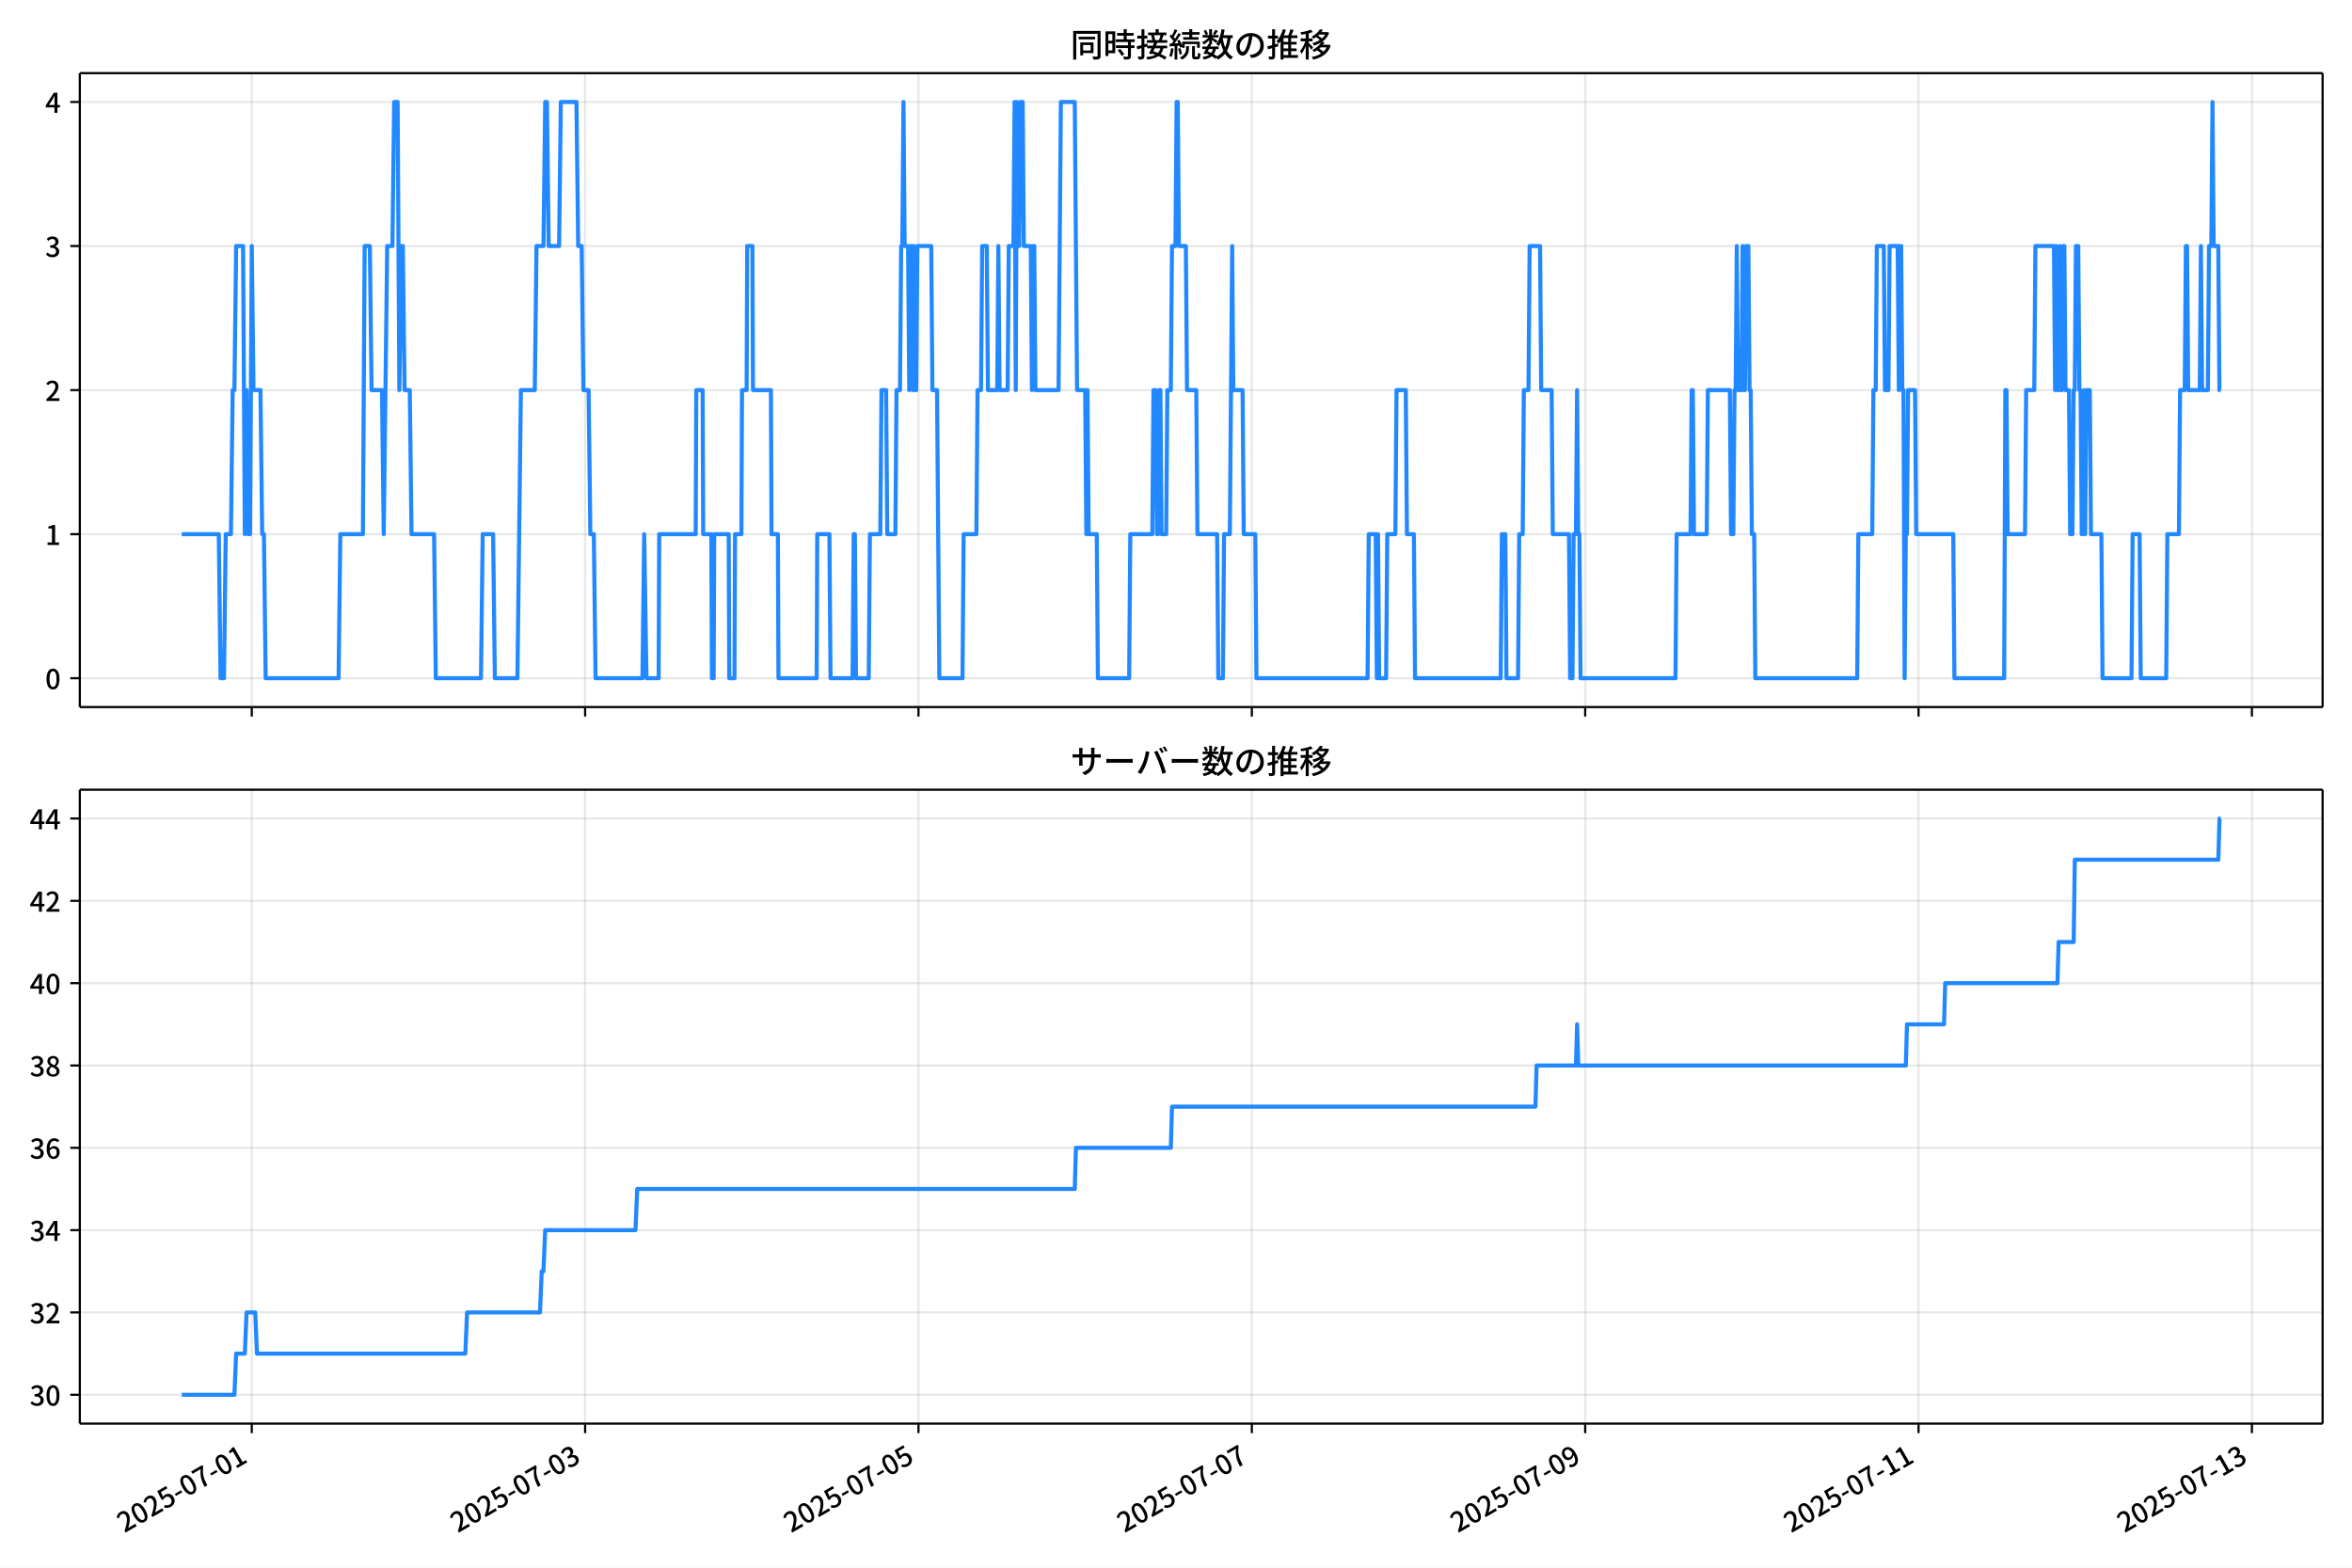
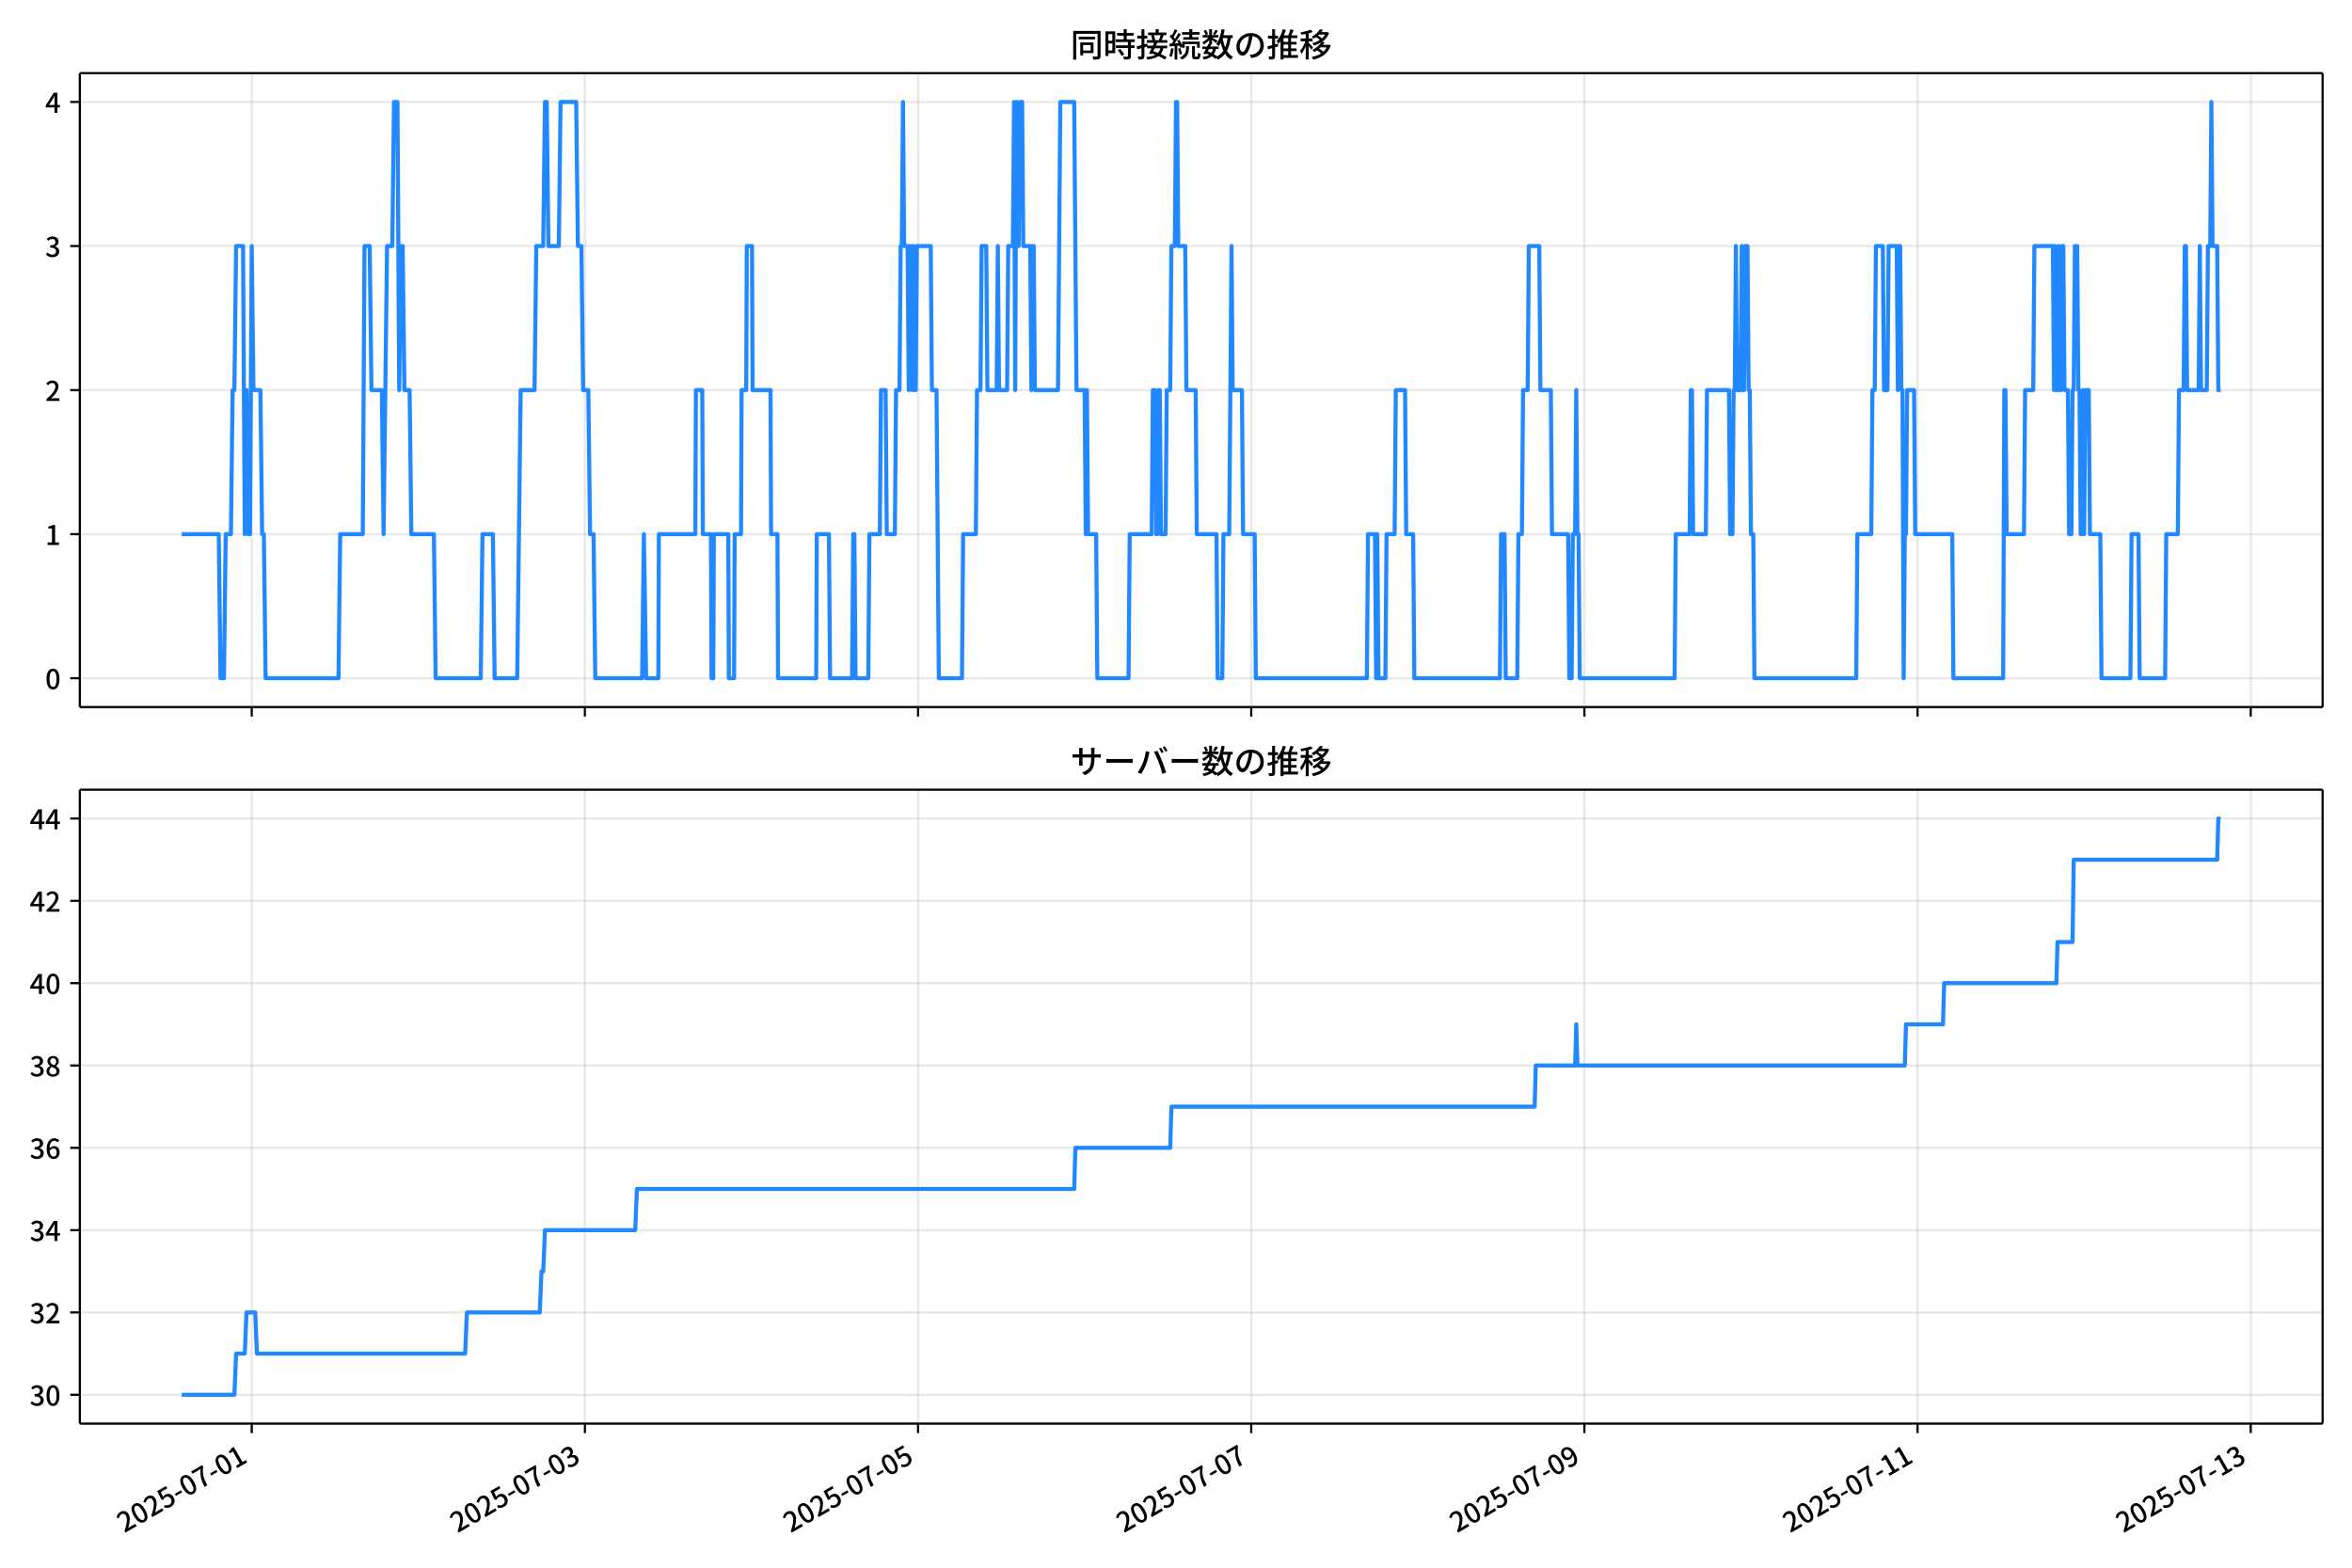
<svg xmlns="http://www.w3.org/2000/svg" xmlns:xlink="http://www.w3.org/1999/xlink" version="1.1" viewBox="0 0 864 576">
  <defs>
    <style type="text/css">*{stroke-linejoin: round; stroke-linecap: butt}</style>
  </defs>
  <g id="aa">
    <g id="ab">
      <path d="m0 576h864v-576h-864z" fill="#fff" />
    </g>
    <g id="ac">
      <g id="ad">
        <path d="m29.32 259.78h823.88v-232.9h-823.88z" fill="#fff" />
      </g>
      <g id="ae">
        <g id="af">
          <g id="ag">
-             <path d="m92.487 259.78v-232.9" clip-path="url(#f)" fill="none" stroke="#b0b0b0" stroke-linecap="square" stroke-opacity=".3" stroke-width=".8" />
+             <path d="m92.473 259.78v-232.9" clip-path="url(#f)" fill="none" stroke="#b0b0b0" stroke-linecap="square" stroke-opacity=".3" stroke-width=".8" />
          </g>
          <g id="ah">
            <defs>
              <path id="d" d="m0 0v3.5" stroke="#000" stroke-width=".8" />
            </defs>
-             <use x="92.487" y="259.778" stroke="#000000" stroke-width=".8" xlink:href="#d" />
+             <use x="92.473" y="259.778" stroke="#000000" stroke-width=".8" xlink:href="#d" />
          </g>
        </g>
        <g id="ai">
          <g id="aj">
-             <path d="m214.94 259.78v-232.9" clip-path="url(#f)" fill="none" stroke="#b0b0b0" stroke-linecap="square" stroke-opacity=".3" stroke-width=".8" />
+             <path d="m214.86 259.78v-232.9" clip-path="url(#f)" fill="none" stroke="#b0b0b0" stroke-linecap="square" stroke-opacity=".3" stroke-width=".8" />
          </g>
          <g id="ak">
-             <use x="214.945" y="259.778" stroke="#000000" stroke-width=".8" xlink:href="#d" />
+             <use x="214.861" y="259.778" stroke="#000000" stroke-width=".8" xlink:href="#d" />
          </g>
        </g>
        <g id="al">
          <g id="am">
-             <path d="m337.4 259.78v-232.9" clip-path="url(#f)" fill="none" stroke="#b0b0b0" stroke-linecap="square" stroke-opacity=".3" stroke-width=".8" />
+             <path d="m337.25 259.78v-232.9" clip-path="url(#f)" fill="none" stroke="#b0b0b0" stroke-linecap="square" stroke-opacity=".3" stroke-width=".8" />
          </g>
          <g id="an">
-             <use x="337.402" y="259.778" stroke="#000000" stroke-width=".8" xlink:href="#d" />
+             <use x="337.248" y="259.778" stroke="#000000" stroke-width=".8" xlink:href="#d" />
          </g>
        </g>
        <g id="ao">
          <g id="ap">
-             <path d="m459.86 259.78v-232.9" clip-path="url(#f)" fill="none" stroke="#b0b0b0" stroke-linecap="square" stroke-opacity=".3" stroke-width=".8" />
+             <path d="m459.64 259.78v-232.9" clip-path="url(#f)" fill="none" stroke="#b0b0b0" stroke-linecap="square" stroke-opacity=".3" stroke-width=".8" />
          </g>
          <g id="aq">
-             <use x="459.859" y="259.778" stroke="#000000" stroke-width=".8" xlink:href="#d" />
+             <use x="459.636" y="259.778" stroke="#000000" stroke-width=".8" xlink:href="#d" />
          </g>
        </g>
        <g id="ar">
          <g id="as">
-             <path d="m582.32 259.78v-232.9" clip-path="url(#f)" fill="none" stroke="#b0b0b0" stroke-linecap="square" stroke-opacity=".3" stroke-width=".8" />
+             <path d="m582.02 259.78v-232.9" clip-path="url(#f)" fill="none" stroke="#b0b0b0" stroke-linecap="square" stroke-opacity=".3" stroke-width=".8" />
          </g>
          <g id="at">
-             <use x="582.317" y="259.778" stroke="#000000" stroke-width=".8" xlink:href="#d" />
+             <use x="582.024" y="259.778" stroke="#000000" stroke-width=".8" xlink:href="#d" />
          </g>
        </g>
        <g id="au">
          <g id="av">
-             <path d="m704.77 259.78v-232.9" clip-path="url(#f)" fill="none" stroke="#b0b0b0" stroke-linecap="square" stroke-opacity=".3" stroke-width=".8" />
+             <path d="m704.41 259.78v-232.9" clip-path="url(#f)" fill="none" stroke="#b0b0b0" stroke-linecap="square" stroke-opacity=".3" stroke-width=".8" />
          </g>
          <g id="aw">
-             <use x="704.774" y="259.778" stroke="#000000" stroke-width=".8" xlink:href="#d" />
+             <use x="704.412" y="259.778" stroke="#000000" stroke-width=".8" xlink:href="#d" />
          </g>
        </g>
        <g id="ax">
          <g id="ay">
-             <path d="m827.23 259.78v-232.9" clip-path="url(#f)" fill="none" stroke="#b0b0b0" stroke-linecap="square" stroke-opacity=".3" stroke-width=".8" />
+             <path d="m826.8 259.78v-232.9" clip-path="url(#f)" fill="none" stroke="#b0b0b0" stroke-linecap="square" stroke-opacity=".3" stroke-width=".8" />
          </g>
          <g id="az">
-             <use x="827.231" y="259.778" stroke="#000000" stroke-width=".8" xlink:href="#d" />
+             <use x="826.8" y="259.778" stroke="#000000" stroke-width=".8" xlink:href="#d" />
          </g>
        </g>
      </g>
      <g id="ba">
        <g id="bb">
          <g id="bc">
            <path d="m29.32 249.19h823.88" clip-path="url(#f)" fill="none" stroke="#b0b0b0" stroke-linecap="square" stroke-opacity=".3" stroke-width=".8" />
          </g>
          <g id="bd">
            <defs>
              <path id="g" d="m0 0h-3.5" stroke="#000" stroke-width=".8" />
            </defs>
            <use x="29.32" y="249.191" stroke="#000000" stroke-width=".8" xlink:href="#g" />
          </g>
          <g id="be">
            <g transform="translate(16.62 253.18) scale(.1 -.1)">
              <defs>
                <path id="a" transform="scale(.015625)" d="m1830-90q-460 0-806 275-346 276-535 823-188 547-188 1366 0 820 188 1357 189 538 535 803 346 266 806 266 461 0 800-269 340-269 528-803 189-534 189-1354 0-819-189-1366-188-547-528-823-339-275-800-275zm0 589q237 0 422 185 186 186 288 599 103 413 103 1091 0 679-103 1082-102 403-288 582-185 180-422 180-236 0-422-180-186-179-292-582-105-403-105-1082 0-678 105-1091 106-413 292-599 186-185 422-185z" />
              </defs>
              <use xlink:href="#a" />
            </g>
          </g>
        </g>
        <g id="bf">
          <g id="bg">
            <path d="m29.32 196.26h823.88" clip-path="url(#f)" fill="none" stroke="#b0b0b0" stroke-linecap="square" stroke-opacity=".3" stroke-width=".8" />
          </g>
          <g id="bh">
            <use x="29.32" y="196.26" stroke="#000000" stroke-width=".8" xlink:href="#g" />
          </g>
          <g id="bi">
            <g transform="translate(16.62 200.25) scale(.1 -.1)">
              <defs>
                <path id="l" transform="scale(.015625)" d="m544 0v608h1037v3277h-845v467q333 58 579 147 247 90 451 218h557v-4109h915v-608h-2694z" />
              </defs>
              <use xlink:href="#l" />
            </g>
          </g>
        </g>
        <g id="bj">
          <g id="bk">
            <path d="m29.32 143.33h823.88" clip-path="url(#f)" fill="none" stroke="#b0b0b0" stroke-linecap="square" stroke-opacity=".3" stroke-width=".8" />
          </g>
          <g id="bl">
            <use x="29.32" y="143.329" stroke="#000000" stroke-width=".8" xlink:href="#g" />
          </g>
          <g id="bm">
            <g transform="translate(16.62 147.31) scale(.1 -.1)">
              <defs>
                <path id="b" transform="scale(.015625)" d="m282 0v429q697 621 1164 1136 468 515 701 956 234 442 234 826 0 256-87 451-86 196-262 301-176 106-445 106-275 0-506-151-230-150-422-368l-416 410q301 333 637 518 336 186 803 186 429 0 749-176t496-493 176-745q0-455-224-919t-615-935q-390-470-889-950 186 20 394 36t374 16h1184v-634h-3046z" />
              </defs>
              <use xlink:href="#b" />
            </g>
          </g>
        </g>
        <g id="bn">
          <g id="bo">
            <path d="m29.32 90.398h823.88" clip-path="url(#f)" fill="none" stroke="#b0b0b0" stroke-linecap="square" stroke-opacity=".3" stroke-width=".8" />
          </g>
          <g id="bp">
            <use x="29.32" y="90.398" stroke="#000000" stroke-width=".8" xlink:href="#g" />
          </g>
          <g id="bq">
            <g transform="translate(16.62 94.383) scale(.1 -.1)">
              <defs>
                <path id="j" transform="scale(.015625)" d="m1715-90q-371 0-656 90t-503 240q-217 150-377 323l359 474q211-205 479-359 269-153 634-153 269 0 467 92 199 93 311 266t112 423q0 256-125 451t-429 300q-304 106-835 106v551q467 0 732 105 266 106 384 291 119 186 119 423 0 307-192 489-192 183-531 183-269 0-503-119-233-118-438-316l-384 460q282 256 614 413 333 157 737 157 422 0 748-144 327-144 512-413 186-269 186-659 0-403-221-685-221-281-592-422v-26q269-70 490-227t349-400 128-557q0-422-215-726-214-304-573-468-358-163-787-163z" />
              </defs>
              <use xlink:href="#j" />
            </g>
          </g>
        </g>
        <g id="br">
          <g id="bs">
            <path d="m29.32 37.466h823.88" clip-path="url(#f)" fill="none" stroke="#b0b0b0" stroke-linecap="square" stroke-opacity=".3" stroke-width=".8" />
          </g>
          <g id="bt">
            <use x="29.32" y="37.466" stroke="#000000" stroke-width=".8" xlink:href="#g" />
          </g>
          <g id="bu">
            <g transform="translate(16.62 41.451) scale(.1 -.1)">
              <defs>
                <path id="k" transform="scale(.015625)" d="m2170 0v3072q0 192 12 457 13 266 20 458h-26q-90-179-183-365-92-185-195-364l-921-1415h2579v-576h-3328v493l1875 2957h858v-4717h-691z" />
              </defs>
              <use xlink:href="#k" />
            </g>
          </g>
        </g>
      </g>
      <g id="bv">
-         <path d="m66.769 196.26h13.6l.638 52.931h1.276l.638-52.931h1.913l.638-52.931h.638l.638-52.931h2.551l.638 105.86.638-52.931.638 52.931h.638l.638-105.86.638 52.931h2.551l.638 52.931h.638l.638 52.931h26.788l.638-52.931h8.291l.638-105.86h1.913l.638 52.931h3.827l.638 52.931 1.276-105.86h1.913l.638-52.931h1.276l.638 105.86.638-52.931h.638l.638 52.931h1.913l.638 52.931h8.291l.638 52.931h16.583l.638-52.931h3.827l.638 52.931h8.291l1.276-105.86h5.102l.638-52.931h2.551l.638-52.931h.638l.638 52.931h3.827l.638-52.931h5.74l.638 52.931h1.276l.638 52.931h1.913l.638 52.931h1.276l.638 52.931h17.221l.638-52.931.85 52.931h4.465l.213-52.931h13.394l.213-52.931h2.339l.213 52.931h2.976l.213 52.931h.638l.213-52.931h5.315l.213 52.931h1.913l.213-52.931h2.339l.213-52.931h1.701l.213-52.931h1.913l.213 52.931h6.591l.213 52.931h2.339l.213 52.931h14.032l.213-52.931h4.465l.425 52.931h8.079l.425-52.931h.425l.425 52.931h4.677l.425-52.931h3.827l.425-52.931h1.701l.425 52.931h2.976l.425-52.931h1.276l.425-52.931h.425l.425-52.931.425 52.931h1.276l.425 52.931.425-52.931h.425l.425 52.931.425-52.931.425 52.931h.425l.425-52.931h5.102l.425 52.931h1.701l.85 105.86h8.504l.425-52.931h4.677l.425-52.931h1.276l.425-52.931h1.701l.425 52.931h3.402l.425-52.931.425 52.931h2.976l.425-52.931h1.701l.425-52.931.425 105.86.425-105.86.425 52.931h.425l.425-52.931h.85l.425 52.931h2.551l.425 52.931.425-52.931h.425l.425 52.931h8.504l.85-105.86h5.102l.85 105.86h2.976l.425 52.931.425-52.931.425 52.931h2.976l.425 52.931h11.48l.425-52.931h8.079l.425-52.931h.85l.425 52.931h.425l.425-52.931h.425l.425 52.931h1.701l.425-52.931h1.276l.425-52.931h1.276l.425-52.931h.425l.425 52.931h2.551l.425 52.931h3.402l.425 52.931h7.228l.425 52.931h1.701l.425-52.931h2.126l.85-105.86.425 52.931h3.402l.425 52.931h4.252l.425 52.931h40.819l.425-52.931h2.551l.425 52.931.425-52.931.425 52.931h2.551l.425-52.931h2.976l.425-52.931h3.402l.425 52.931h2.551l.425 52.931h31.465l.425-52.931h1.276l.425 52.931h4.252l.425-52.931h1.276l.425-52.931h1.701l.425-52.931h3.827l.425 52.931h3.827l.425 52.931h5.953l.425 52.931h.85l.425-52.931h.85l.425-52.931.425 52.931h.425l.425 52.931h34.866l.425-52.931h5.102l.425-52.931h.425l.425 52.931h4.677l.425-52.931h8.079l.425 52.931h.85l.425-52.931h.425l.425-52.931.425 52.931h1.276l.425-52.931.425 52.931h.425l.425-52.931h.85l.425 52.931h.425l.425 52.931h.85l.425 52.931h37.418l.425-52.931h5.102l.425-52.931h.85l.425-52.931h2.551l.425 52.931h1.276l.425-52.931h2.976l.425 52.931.425-52.931h.425l.425 52.931h.425l.425 105.86.425-52.931h.425l.425-52.931h2.551l.425 52.931h13.606l.425 52.931h18.284l.425-105.86h.425l.425 52.931h6.378l.425-52.931h2.976l.425-52.931h6.803l.425 52.931.425-52.931.425 52.931h.425l.425-52.931.425 52.931h.425l.425-52.931h.425l.425 52.931h1.276l.425 52.931h.85l.425-52.931h.425l.425-52.931h.85l.425 52.931h.425l.425 52.931h.425l.425-52.931.425 52.931.425-52.931h1.276l.425 52.931h3.827l.425 52.931h10.63l.425-52.931h2.551l.425 52.931h9.354l.425-52.931h4.252l.425-52.931h1.701l.425-52.931h.425l.425 52.931h4.252l.425-52.931.425 52.931h2.126l.425-52.931h.85l.425-52.931.425 52.931h1.701l.425 52.931h.425v0" clip-path="url(#f)" fill="none" stroke="#28f" stroke-linecap="square" stroke-width="1.5" />
+         <path d="m66.769 196.26h13.592l.637 52.931h1.275l.637-52.931h1.912l.637-52.931h.637l.637-52.931h2.55l.637 105.86.637-52.931.637 52.931h.637l.637-105.86.637 52.931h2.55l.637 52.931h.637l.637 52.931h26.772l.637-52.931h8.287l.637-105.86h1.912l.637 52.931h3.825l.637 52.931 1.275-105.86h1.912l.637-52.931h1.275l.637 105.86.637-52.931h.637l.637 52.931h1.912l.637 52.931h8.287l.637 52.931h16.573l.637-52.931h3.825l.637 52.931h8.287l1.275-105.86h5.099l.637-52.931h2.55l.637-52.931h.637l.637 52.931h3.825l.637-52.931h5.737l.637 52.931h1.275l.637 52.931h1.912l.637 52.931h1.275l.637 52.931h17.211l.637-52.931.85 52.931h4.462l.212-52.931h13.386l.212-52.931h2.337l.212 52.931h2.975l.212 52.931h.637l.212-52.931h5.312l.212 52.931h1.912l.212-52.931h2.337l.212-52.931h1.7l.212-52.931h1.912l.212 52.931h6.587l.212 52.931h2.337l.212 52.931h14.024l.212-52.931h4.462l.425 52.931h8.074l.425-52.931h.425l.425 52.931h4.675l.425-52.931h3.825l.425-52.931h1.7l.425 52.931h2.975l.425-52.931h1.275l.425-52.931h.425l.425-52.931.425 52.931h1.275l.425 52.931.425-52.931h.425l.425 52.931.425-52.931.425 52.931h.425l.425-52.931h5.099l.425 52.931h1.7l.85 105.86h8.499l.425-52.931h4.675l.425-52.931h1.275l.425-52.931h1.7l.425 52.931h3.4l.425-52.931.425 52.931h2.975l.425-52.931h1.7l.425-52.931.425 105.86.425-105.86.425 52.931h.425l.425-52.931h.85l.425 52.931h2.55l.425 52.931.425-52.931h.425l.425 52.931h8.499l.85-105.86h5.099l.85 105.86h2.975l.425 52.931.425-52.931.425 52.931h2.975l.425 52.931h11.474l.425-52.931h8.074l.425-52.931h.85l.425 52.931h.425l.425-52.931h.425l.425 52.931h1.7l.425-52.931h1.275l.425-52.931h1.275l.425-52.931h.425l.425 52.931h2.55l.425 52.931h3.4l.425 52.931h7.224l.425 52.931h1.7l.425-52.931h2.125l.85-105.86.425 52.931h3.4l.425 52.931h4.25l.425 52.931h40.796l.425-52.931h2.55l.425 52.931.425-52.931.425 52.931h2.55l.425-52.931h2.975l.425-52.931h3.4l.425 52.931h2.55l.425 52.931h31.447l.425-52.931h1.275l.425 52.931h4.25l.425-52.931h1.275l.425-52.931h1.7l.425-52.931h3.825l.425 52.931h3.825l.425 52.931h5.949l.425 52.931h.85l.425-52.931h.85l.425-52.931.425 52.931h.425l.425 52.931h34.847l.425-52.931h5.099l.425-52.931h.425l.425 52.931h4.675l.425-52.931h8.074l.425 52.931h.85l.425-52.931h.425l.425-52.931.425 52.931h1.275l.425-52.931.425 52.931h.425l.425-52.931h.85l.425 52.931h.425l.425 52.931h.85l.425 52.931h37.396l.425-52.931h5.099l.425-52.931h.85l.425-52.931h2.55l.425 52.931h1.275l.425-52.931h2.975l.425 52.931.425-52.931h.425l.425 52.931h.425l.425 105.86.425-52.931h.425l.425-52.931h2.55l.425 52.931h13.599l.425 52.931h18.273l.425-105.86h.425l.425 52.931h6.374l.425-52.931h2.975l.425-52.931h6.799l.425 52.931.425-52.931.425 52.931h.425l.425-52.931.425 52.931h.425l.425-52.931h.425l.425 52.931h1.275l.425 52.931h.85l.425-52.931h.425l.425-52.931h.85l.425 52.931h.425l.425 52.931h.425l.425-52.931.425 52.931.425-52.931h1.275l.425 52.931h3.825l.425 52.931h10.624l.425-52.931h2.55l.425 52.931h9.349l.425-52.931h4.25l.425-52.931h1.7l.425-52.931h.425l.425 52.931h4.25l.425-52.931.425 52.931h2.125l.425-52.931h.85l.425-52.931.425 52.931h1.7l.425 52.931h.85v0" clip-path="url(#f)" fill="none" stroke="#28f" stroke-linecap="square" stroke-width="1.5" />
      </g>
      <g id="bw">
        <path d="m29.32 259.78v-232.9" fill="none" stroke="#000" stroke-linecap="square" stroke-width=".8" />
      </g>
      <g id="bx">
        <path d="m853.2 259.78v-232.9" fill="none" stroke="#000" stroke-linecap="square" stroke-width=".8" />
      </g>
      <g id="by">
        <path d="m29.32 259.78h823.88" fill="none" stroke="#000" stroke-linecap="square" stroke-width=".8" />
      </g>
      <g id="bz">
        <path d="m29.32 26.88h823.88" fill="none" stroke="#000" stroke-linecap="square" stroke-width=".8" />
      </g>
      <g id="ca">
        <g transform="translate(393.26 20.88) scale(.12 -.12)">
          <defs>
            <path id="u" transform="scale(.015625)" d="m1587 3936h3232v-518h-3232v518zm320-1114h557v-2534h-557v2534zm301 0h2291v-2086h-2291v512h1734v1069h-1734v505zm-1683 2260h5113v-570h-4524v-5056h-589v5626zm4768 0h595v-4896q0-250-67-397t-227-218q-160-77-426-96t-675-19q-13 83-45 192t-77 218q-45 108-89 185 281-13 527-13 247 0 330 0 83 7 118 42 36 35 36 112v4890z" />
            <path id="s" transform="scale(.015625)" d="m2714 4672h3238v-525h-3238v525zm-244-1235h3712v-538h-3712v538zm20-1184h3635v-531h-3635v531zm1523 3155h595v-2310h-595v2310zm832-2451h589v-2823q0-230-61-364-61-135-227-199-167-70-423-86t-633-16q-20 121-78 285-57 163-121 284 275-6 509-9t310-3q77 6 106 28 29 23 29 93v2810zm-2023-1677 487 282q153-160 313-352t294-381q135-189 206-343l-519-313q-64 153-189 348-124 196-278 394-154 199-314 365zm-2086 3718h1619v-4281h-1619v544h1056v3187h-1056v550zm32-1843h1293v-537h-1293v537zm-320 1843h563v-4832h-563v4832z" />
            <path id="t" transform="scale(.015625)" d="m3866 5408h614v-870h-614v870zm-1479-653h3597v-518h-3597v518zm-230-1485h4e3v-518h-4e3v518zm825 922 519 102q64-160 121-342 58-182 96-352 39-170 45-304l-544-128q-6 134-42 313-35 180-83 365-48 186-112 346zm1856 109 589-71q-96-275-202-557-105-281-195-486l-518 77q58 147 122 329 64 183 118 372t86 336zm-2643-2106h3943v-518h-3943v518zm1408 685 602-115q-167-371-362-784t-390-797-362-685l-525 179q160 288 346 666t368 784 323 752zm-659-2157 358 403q352-102 733-240 381-137 752-304 371-166 697-336 327-169 558-329l-384-461q-218 160-532 336-313 176-685 345-371 170-755 323-384 154-742 263zm1894 1114 583-71q-122-550-353-944-230-393-604-662t-922-435q-547-167-1296-269-25 128-93 269-67 141-137 230 678 64 1168 192t819 349q330 221 531 550 202 330 304 791zm-4684 217q396 90 953 240 557 151 1120 311l77-544q-525-154-1053-311-528-156-963-284l-134 588zm121 2093h1965v-563h-1965v563zm819 1248h576v-5229q0-236-51-374t-192-208q-141-77-355-99-214-23-541-16-13 115-64 288t-109 294q205-6 381-6t234 0q64 0 92 28 29 29 29 93v5229z" />
            <path id="r" transform="scale(.015625)" d="m4058 5408h595v-1798h-595v1798zm-1415-563h3443v-499h-3443v499zm231-992h3008v-499h-3008v499zm-224-877h3475v-1203h-531v729h-2432v-729h-512v1203zm1964-877h551v-1881q0-122 22-157 23-35 106-35 25 0 92 0 68 0 135 0t99 0q51 0 83 54t45 224 19 515q90-70 234-131t259-93q-19-429-83-662-64-234-183-326-118-93-316-93-39 0-103 0t-134 0-138 0q-67 0-99 0-237 0-365 64t-176 218q-48 153-48 422v1881zm-1164-6h550v-455q0-243-48-528-48-284-186-579-137-294-409-572-272-279-727-503-70 90-192 208-121 118-230 195 416 205 665 438 250 234 371 474 122 240 164 467 42 228 42 413v442zm-2240 3309 524-192q-121-244-259-503-137-259-275-496t-259-416l-410 173q122 186 246 438 125 253 240 515 116 263 193 481zm716-743 500-230q-224-359-496-756-272-396-548-764-275-368-518-650l-358 205q179 211 377 483 199 272 387 569 189 298 358 592 170 295 298 551zm-1721-665 307 403q166-154 339-340 173-185 320-364t224-327l-326-460q-77 160-218 348-141 189-314 384-172 196-332 356zm1485-832 435 179q128-211 249-458 122-246 215-474 93-227 137-412l-473-211q-32 185-119 422-86 237-201 486-115 250-243 468zm-1530-583q422 26 998 54 576 29 1184 68l7-499q-570-45-1127-84-556-38-992-70l-70 531zm1702-992 436 135q121-276 214-596t118-556l-454-148q-26 237-112 563-86 327-202 602zm-1363 109 499-83q-57-455-163-897-105-441-253-748-51 32-134 73-83 42-170 83-86 42-144 62 148 294 234 697t131 813zm691 627h525v-2861h-525v2861z" />
            <path id="n" transform="scale(.015625)" d="m224 2022h3187v-499h-3187v499zm51 2247h3111v-487h-3111v487zm1127-1735 563-121q-154-320-333-672t-352-679q-173-326-326-582l-532 173q148 243 324 566t345 669q170 346 311 646zm934-832 563-64q-89-480-262-838t-461-614-701-432-976-298q-25 128-99 269t-157 237q659 102 1085 303 426 202 666 554t342 883zm422 3597 519-211q-147-218-298-436-150-217-278-377l-403 186q121 173 252 413 132 240 208 425zm-1203 109h563v-2957h-563v2957zm-1075-320 448 186q134-192 246-420 112-227 157-393l-467-211q-38 172-147 406t-237 432zm1094-1050 397-236q-160-263-400-529-240-265-519-489-278-224-553-378-51 103-141 237-89 135-179 218 269 109 534 294 266 186 493 416 228 231 368 467zm487-204q83-45 246-145 163-99 352-211t346-211 221-150l-327-423q-83 77-230 198-147 122-317 253-170 132-327 250-156 119-259 189l295 250zm1798 396h2311v-556h-2311v556zm115 1178 615-90q-103-640-263-1235t-384-1101q-224-505-512-889-44 57-134 134t-186 157-166 125q275 339 473 796 199 458 340 995 141 538 217 1108zm1223-1510 614-58q-147-1101-445-1940-297-838-813-1443-515-604-1321-1014-26 71-90 177-64 105-134 208-70 102-128 159 742 346 1212 880 471 535 730 1290 260 755 375 1741zm-1005-135q134-851 387-1597 253-745 659-1305 407-560 1002-874-70-57-154-150-83-93-154-189-70-96-121-179-633 371-1056 988-422 618-688 1434-265 816-425 1783l550 89zm-3309-3065 327 416q377-148 754-330 378-182 701-378 324-195 548-368l-416-435q-211 179-519 378-307 198-666 383-358 186-729 334z" />
            <path id="q" transform="scale(.015625)" d="m3686 4378q-64-493-163-1041-99-547-265-1084-192-653-432-1104t-522-688-595-237q-320 0-596 221-275 221-448 621-172 400-172 931 0 537 220 1017 221 480 611 851 391 372 909 583 519 211 1121 211 576 0 1040-186 464-185 793-515 330-329 502-771 173-441 173-941 0-672-278-1194-278-521-816-851-538-329-1318-444l-378 601q166 20 307 42t263 48q307 70 585 217 279 148 496 375 218 227 342 534 125 308 125 692t-122 713q-121 330-358 573-236 243-582 380-346 138-781 138-525 0-935-186-409-185-694-489-284-304-432-656-147-352-147-678 0-365 89-605 90-240 224-355 135-115 276-115t288 144 297 457q151 314 298 800 147 461 246 982 100 522 145 1021l684-12z" />
            <path id="o" transform="scale(.015625)" d="m2995 2925h2893v-519h-2893v519zm0-1280h2893v-519h-2893v519zm-64-1299h3232v-557h-3232v557zm1312 3577h563v-3763h-563v3763zm429 1466 634-141q-154-390-340-794-185-403-339-684l-512 140q103 199 208 458 106 259 195 528 90 269 154 493zm-1472 25 582-147q-153-518-371-1018-217-499-483-931t-573-758q-38 64-109 160-70 96-147 198-77 103-141 160 416 416 733 1034t509 1302zm128-1203h2720v-537h-2720v-4205h-582v4422l313 320h269zm-3174-2157q396 90 953 240 557 151 1120 311l77-544q-525-154-1053-311-528-156-963-284l-134 588zm121 2093h1965v-563h-1965v563zm819 1248h576v-5229q0-236-51-374t-192-208q-141-77-355-99-214-23-541-16-13 115-64 288t-109 294q205-6 381-6t234 0q64 0 92 28 29 29 29 93v5229z" />
            <path id="m" transform="scale(.015625)" d="m4051 5402 595-109q-281-493-729-941t-1107-806q-39 64-106 144t-141 153q-73 74-137 119 608 288 1011 678t614 762zm-77-557h1511v-493h-1863l352 493zm1293 0h109l109 25 384-179q-192-505-496-905t-695-701q-390-301-845-519-454-217-947-358-44 109-137 253t-176 227q448 109 867 294 419 186 777 445 359 259 631 592t419 730v96zm-1990-954 377 307q167-96 336-218 170-121 320-249 151-128 247-237l-397-332q-90 108-237 236t-317 259q-169 132-329 234zm1107-934 595-109q-307-538-803-1031-496-492-1232-876-38 64-102 144t-138 156q-74 77-138 116 455 217 807 483t604 554q253 288 407 563zm-90-589h1460v-506h-1818l358 506zm1268 0h121l109 26 384-167q-192-614-531-1075t-787-794q-448-332-983-553-534-221-1129-355-45 115-132 269-86 153-176 249 551 96 1043 285 493 189 903 473 410 285 714 669t464 883v90zm-2132-1056 410 339q186-102 384-237 198-134 371-275t282-269l-435-371q-103 128-270 272-166 144-361 288t-381 253zm-2150 3533h589v-5376h-589v5376zm-992-1242h2336v-569h-2336v569zm1024-224 365-160q-96-339-231-707-134-368-291-727-157-358-336-672-179-313-365-537-44 128-134 291t-160 272q173 192 339 457 167 266 323 570 157 304 282 618t208 595zm941 1946 416-467q-314-122-695-221-380-99-784-173-403-74-780-131-20 102-71 236-51 135-102 231 358 58 732 138 375 80 711 179t573 208zm-397-2579q58-45 179-170 122-125 266-266 144-140 259-265t160-183l-352-473q-58 102-157 255-99 154-218 317-118 164-227 311-108 147-185 237l275 237z" />
          </defs>
          <use xlink:href="#u" />
          <use transform="translate(100)" xlink:href="#s" />
          <use transform="translate(200)" xlink:href="#t" />
          <use transform="translate(300)" xlink:href="#r" />
          <use transform="translate(400)" xlink:href="#n" />
          <use transform="translate(500)" xlink:href="#q" />
          <use transform="translate(600)" xlink:href="#o" />
          <use transform="translate(700)" xlink:href="#m" />
        </g>
      </g>
    </g>
    <g id="cb">
      <g id="cc">
        <path d="m29.32 523.06h823.88v-232.9h-823.88z" fill="#fff" />
      </g>
      <g id="cd">
        <g id="ce">
          <g id="cf">
-             <path d="m92.487 523.06v-232.9" clip-path="url(#c)" fill="none" stroke="#b0b0b0" stroke-linecap="square" stroke-opacity=".3" stroke-width=".8" />
+             <path d="m92.473 523.06v-232.9" clip-path="url(#c)" fill="none" stroke="#b0b0b0" stroke-linecap="square" stroke-opacity=".3" stroke-width=".8" />
          </g>
          <g id="cg">
-             <use x="92.487" y="523.055" stroke="#000000" stroke-width=".8" xlink:href="#d" />
+             <use x="92.473" y="523.055" stroke="#000000" stroke-width=".8" xlink:href="#d" />
          </g>
          <g id="ch">
-             <g transform="translate(45.698 563.33) rotate(-30) scale(.1 -.1)">
+             <g transform="translate(45.683 563.33) rotate(-30) scale(.1 -.1)">
              <defs>
                <path id="i" transform="scale(.015625)" d="m1715-90q-365 0-653 90t-506 237q-217 147-383 307l352 480q134-134 294-246t361-183q202-70 452-70 262 0 473 118 212 119 333 346 122 227 122 541 0 460-247 716-246 256-649 256-224 0-384-64t-365-198l-365 237 141 2240h2387v-627h-1747l-109-1204q154 77 307 118 154 42 340 42 397 0 723-160t518-490q192-329 192-847 0-519-224-887t-586-560q-361-192-777-192z" />
                <path id="e" transform="scale(.015625)" d="m301 1536v544h1689v-544h-1689z" />
                <path id="h" transform="scale(.015625)" d="m1235 0q32 646 109 1187t224 1024 384 941 576 938h-2208v627h3027v-455q-409-512-665-989-256-476-397-969t-205-1053-90-1251h-755z" />
              </defs>
              <use xlink:href="#b" />
              <use transform="translate(57)" xlink:href="#a" />
              <use transform="translate(114)" xlink:href="#b" />
              <use transform="translate(171)" xlink:href="#i" />
              <use transform="translate(228)" xlink:href="#e" />
              <use transform="translate(263.7)" xlink:href="#a" />
              <use transform="translate(320.7)" xlink:href="#h" />
              <use transform="translate(377.7)" xlink:href="#e" />
              <use transform="translate(413.4)" xlink:href="#a" />
              <use transform="translate(470.4)" xlink:href="#l" />
            </g>
          </g>
        </g>
        <g id="ci">
          <g id="cj">
-             <path d="m214.94 523.06v-232.9" clip-path="url(#c)" fill="none" stroke="#b0b0b0" stroke-linecap="square" stroke-opacity=".3" stroke-width=".8" />
+             <path d="m214.86 523.06v-232.9" clip-path="url(#c)" fill="none" stroke="#b0b0b0" stroke-linecap="square" stroke-opacity=".3" stroke-width=".8" />
          </g>
          <g id="ck">
-             <use x="214.945" y="523.055" stroke="#000000" stroke-width=".8" xlink:href="#d" />
+             <use x="214.861" y="523.055" stroke="#000000" stroke-width=".8" xlink:href="#d" />
          </g>
          <g id="cl">
-             <g transform="translate(168.16 563.33) rotate(-30) scale(.1 -.1)">
+             <g transform="translate(168.07 563.33) rotate(-30) scale(.1 -.1)">
              <use xlink:href="#b" />
              <use transform="translate(57)" xlink:href="#a" />
              <use transform="translate(114)" xlink:href="#b" />
              <use transform="translate(171)" xlink:href="#i" />
              <use transform="translate(228)" xlink:href="#e" />
              <use transform="translate(263.7)" xlink:href="#a" />
              <use transform="translate(320.7)" xlink:href="#h" />
              <use transform="translate(377.7)" xlink:href="#e" />
              <use transform="translate(413.4)" xlink:href="#a" />
              <use transform="translate(470.4)" xlink:href="#j" />
            </g>
          </g>
        </g>
        <g id="cm">
          <g id="cn">
-             <path d="m337.4 523.06v-232.9" clip-path="url(#c)" fill="none" stroke="#b0b0b0" stroke-linecap="square" stroke-opacity=".3" stroke-width=".8" />
+             <path d="m337.25 523.06v-232.9" clip-path="url(#c)" fill="none" stroke="#b0b0b0" stroke-linecap="square" stroke-opacity=".3" stroke-width=".8" />
          </g>
          <g id="co">
-             <use x="337.402" y="523.055" stroke="#000000" stroke-width=".8" xlink:href="#d" />
+             <use x="337.248" y="523.055" stroke="#000000" stroke-width=".8" xlink:href="#d" />
          </g>
          <g id="cp">
-             <g transform="translate(290.61 563.33) rotate(-30) scale(.1 -.1)">
+             <g transform="translate(290.46 563.33) rotate(-30) scale(.1 -.1)">
              <use xlink:href="#b" />
              <use transform="translate(57)" xlink:href="#a" />
              <use transform="translate(114)" xlink:href="#b" />
              <use transform="translate(171)" xlink:href="#i" />
              <use transform="translate(228)" xlink:href="#e" />
              <use transform="translate(263.7)" xlink:href="#a" />
              <use transform="translate(320.7)" xlink:href="#h" />
              <use transform="translate(377.7)" xlink:href="#e" />
              <use transform="translate(413.4)" xlink:href="#a" />
              <use transform="translate(470.4)" xlink:href="#i" />
            </g>
          </g>
        </g>
        <g id="cq">
          <g id="cr">
-             <path d="m459.86 523.06v-232.9" clip-path="url(#c)" fill="none" stroke="#b0b0b0" stroke-linecap="square" stroke-opacity=".3" stroke-width=".8" />
+             <path d="m459.64 523.06v-232.9" clip-path="url(#c)" fill="none" stroke="#b0b0b0" stroke-linecap="square" stroke-opacity=".3" stroke-width=".8" />
          </g>
          <g id="cs">
-             <use x="459.859" y="523.055" stroke="#000000" stroke-width=".8" xlink:href="#d" />
+             <use x="459.636" y="523.055" stroke="#000000" stroke-width=".8" xlink:href="#d" />
          </g>
          <g id="ct">
-             <g transform="translate(413.07 563.33) rotate(-30) scale(.1 -.1)">
+             <g transform="translate(412.85 563.33) rotate(-30) scale(.1 -.1)">
              <use xlink:href="#b" />
              <use transform="translate(57)" xlink:href="#a" />
              <use transform="translate(114)" xlink:href="#b" />
              <use transform="translate(171)" xlink:href="#i" />
              <use transform="translate(228)" xlink:href="#e" />
              <use transform="translate(263.7)" xlink:href="#a" />
              <use transform="translate(320.7)" xlink:href="#h" />
              <use transform="translate(377.7)" xlink:href="#e" />
              <use transform="translate(413.4)" xlink:href="#a" />
              <use transform="translate(470.4)" xlink:href="#h" />
            </g>
          </g>
        </g>
        <g id="cu">
          <g id="cv">
-             <path d="m582.32 523.06v-232.9" clip-path="url(#c)" fill="none" stroke="#b0b0b0" stroke-linecap="square" stroke-opacity=".3" stroke-width=".8" />
+             <path d="m582.02 523.06v-232.9" clip-path="url(#c)" fill="none" stroke="#b0b0b0" stroke-linecap="square" stroke-opacity=".3" stroke-width=".8" />
          </g>
          <g id="cw">
-             <use x="582.317" y="523.055" stroke="#000000" stroke-width=".8" xlink:href="#d" />
+             <use x="582.024" y="523.055" stroke="#000000" stroke-width=".8" xlink:href="#d" />
          </g>
          <g id="cx">
-             <g transform="translate(535.53 563.33) rotate(-30) scale(.1 -.1)">
+             <g transform="translate(535.23 563.33) rotate(-30) scale(.1 -.1)">
              <defs>
                <path id="v" transform="scale(.015625)" d="m1562-90q-410 0-708 150-297 151-502 356l403 461q141-160 346-256t422-96q224 0 425 102 202 103 352 333 151 230 237 614 87 384 87 941 0 589-115 970t-323 563-496 182q-205 0-372-118-166-118-262-336t-96-525q0-301 86-512 87-211 259-323 173-112 417-112 224 0 460 141 237 141 448 461l32-544q-134-180-313-314t-371-208-384-74q-391 0-689 166-297 167-467 496-169 330-169 823 0 467 195 816t515 541 698 192q339 0 636-138 298-137 519-419 221-281 349-710t128-1018q0-691-141-1187t-391-807q-249-310-563-461-313-150-652-150z" />
              </defs>
              <use xlink:href="#b" />
              <use transform="translate(57)" xlink:href="#a" />
              <use transform="translate(114)" xlink:href="#b" />
              <use transform="translate(171)" xlink:href="#i" />
              <use transform="translate(228)" xlink:href="#e" />
              <use transform="translate(263.7)" xlink:href="#a" />
              <use transform="translate(320.7)" xlink:href="#h" />
              <use transform="translate(377.7)" xlink:href="#e" />
              <use transform="translate(413.4)" xlink:href="#a" />
              <use transform="translate(470.4)" xlink:href="#v" />
            </g>
          </g>
        </g>
        <g id="cy">
          <g id="cz">
-             <path d="m704.77 523.06v-232.9" clip-path="url(#c)" fill="none" stroke="#b0b0b0" stroke-linecap="square" stroke-opacity=".3" stroke-width=".8" />
+             <path d="m704.41 523.06v-232.9" clip-path="url(#c)" fill="none" stroke="#b0b0b0" stroke-linecap="square" stroke-opacity=".3" stroke-width=".8" />
          </g>
          <g id="da">
-             <use x="704.774" y="523.055" stroke="#000000" stroke-width=".8" xlink:href="#d" />
+             <use x="704.412" y="523.055" stroke="#000000" stroke-width=".8" xlink:href="#d" />
          </g>
          <g id="db">
-             <g transform="translate(657.98 563.33) rotate(-30) scale(.1 -.1)">
+             <g transform="translate(657.62 563.33) rotate(-30) scale(.1 -.1)">
              <use xlink:href="#b" />
              <use transform="translate(57)" xlink:href="#a" />
              <use transform="translate(114)" xlink:href="#b" />
              <use transform="translate(171)" xlink:href="#i" />
              <use transform="translate(228)" xlink:href="#e" />
              <use transform="translate(263.7)" xlink:href="#a" />
              <use transform="translate(320.7)" xlink:href="#h" />
              <use transform="translate(377.7)" xlink:href="#e" />
              <use transform="translate(413.4)" xlink:href="#l" />
              <use transform="translate(470.4)" xlink:href="#l" />
            </g>
          </g>
        </g>
        <g id="dc">
          <g id="dd">
-             <path d="m827.23 523.06v-232.9" clip-path="url(#c)" fill="none" stroke="#b0b0b0" stroke-linecap="square" stroke-opacity=".3" stroke-width=".8" />
+             <path d="m826.8 523.06v-232.9" clip-path="url(#c)" fill="none" stroke="#b0b0b0" stroke-linecap="square" stroke-opacity=".3" stroke-width=".8" />
          </g>
          <g id="de">
-             <use x="827.231" y="523.055" stroke="#000000" stroke-width=".8" xlink:href="#d" />
+             <use x="826.8" y="523.055" stroke="#000000" stroke-width=".8" xlink:href="#d" />
          </g>
          <g id="df">
-             <g transform="translate(780.44 563.33) rotate(-30) scale(.1 -.1)">
+             <g transform="translate(780.01 563.33) rotate(-30) scale(.1 -.1)">
              <use xlink:href="#b" />
              <use transform="translate(57)" xlink:href="#a" />
              <use transform="translate(114)" xlink:href="#b" />
              <use transform="translate(171)" xlink:href="#i" />
              <use transform="translate(228)" xlink:href="#e" />
              <use transform="translate(263.7)" xlink:href="#a" />
              <use transform="translate(320.7)" xlink:href="#h" />
              <use transform="translate(377.7)" xlink:href="#e" />
              <use transform="translate(413.4)" xlink:href="#l" />
              <use transform="translate(470.4)" xlink:href="#j" />
            </g>
          </g>
        </g>
      </g>
      <g id="dg">
        <g id="dh">
          <g id="di">
            <path d="m29.32 512.47h823.88" clip-path="url(#c)" fill="none" stroke="#b0b0b0" stroke-linecap="square" stroke-opacity=".3" stroke-width=".8" />
          </g>
          <g id="dj">
            <use x="29.32" y="512.469" stroke="#000000" stroke-width=".8" xlink:href="#g" />
          </g>
          <g id="dk">
            <g transform="translate(10.92 516.45) scale(.1 -.1)">
              <use xlink:href="#j" />
              <use transform="translate(57)" xlink:href="#a" />
            </g>
          </g>
        </g>
        <g id="dl">
          <g id="dm">
            <path d="m29.32 482.22h823.88" clip-path="url(#c)" fill="none" stroke="#b0b0b0" stroke-linecap="square" stroke-opacity=".3" stroke-width=".8" />
          </g>
          <g id="dn">
            <use x="29.32" y="482.223" stroke="#000000" stroke-width=".8" xlink:href="#g" />
          </g>
          <g id="do">
            <g transform="translate(10.92 486.21) scale(.1 -.1)">
              <use xlink:href="#j" />
              <use transform="translate(57)" xlink:href="#b" />
            </g>
          </g>
        </g>
        <g id="dp">
          <g id="dq">
            <path d="m29.32 451.98h823.88" clip-path="url(#c)" fill="none" stroke="#b0b0b0" stroke-linecap="square" stroke-opacity=".3" stroke-width=".8" />
          </g>
          <g id="dr">
            <use x="29.32" y="451.976" stroke="#000000" stroke-width=".8" xlink:href="#g" />
          </g>
          <g id="ds">
            <g transform="translate(10.92 455.96) scale(.1 -.1)">
              <use xlink:href="#j" />
              <use transform="translate(57)" xlink:href="#k" />
            </g>
          </g>
        </g>
        <g id="dt">
          <g id="du">
            <path d="m29.32 421.73h823.88" clip-path="url(#c)" fill="none" stroke="#b0b0b0" stroke-linecap="square" stroke-opacity=".3" stroke-width=".8" />
          </g>
          <g id="dv">
            <use x="29.32" y="421.73" stroke="#000000" stroke-width=".8" xlink:href="#g" />
          </g>
          <g id="dw">
            <g transform="translate(10.92 425.71) scale(.1 -.1)">
              <defs>
                <path id="x" transform="scale(.015625)" d="m1971-90q-339 0-634 144-294 144-518 435-224 292-352 733-128 442-128 1044 0 678 147 1161 148 483 397 784 250 301 570 445t665 144q397 0 688-147 292-147 490-359l-403-448q-128 154-327 253-198 99-409 99-307 0-567-182-259-182-413-605-153-422-153-1145 0-608 115-1002t326-589q212-195 493-195 212 0 375 121 163 122 259 343t96 522q0 300-90 511-89 212-259 320-169 109-419 109-211 0-451-134t-458-461l-25 538q134 192 313 323t374 201q196 71 375 71 397 0 694-163 298-163 467-490 170-326 170-825 0-468-195-817-195-348-512-544-317-195-701-195z" />
              </defs>
              <use xlink:href="#j" />
              <use transform="translate(57)" xlink:href="#x" />
            </g>
          </g>
        </g>
        <g id="dx">
          <g id="dy">
            <path d="m29.32 391.48h823.88" clip-path="url(#c)" fill="none" stroke="#b0b0b0" stroke-linecap="square" stroke-opacity=".3" stroke-width=".8" />
          </g>
          <g id="dz">
            <use x="29.32" y="391.483" stroke="#000000" stroke-width=".8" xlink:href="#g" />
          </g>
          <g id="ea">
            <g transform="translate(10.92 395.47) scale(.1 -.1)">
              <defs>
                <path id="w" transform="scale(.015625)" d="m1830-90q-441 0-787 163-345 164-547 448-202 285-202 650 0 314 122 557t314 419 403 291v32q-256 186-442 458-185 272-185 643 0 365 176 640t480 425q304 151 694 151 410 0 704-160t457-439q164-278 164-649 0-237-96-448t-234-381q-137-169-291-278v-32q218-115 397-285 179-169 288-406t109-557q0-346-189-628-189-281-532-448-342-166-803-166zm314 2708q205 198 310 419 106 221 106 464 0 211-83 384t-247 272q-163 99-393 99-288 0-480-183-192-182-192-502 0-256 134-429 135-172 359-294t486-230zm-294-2170q236 0 418 89 183 90 285 253 103 164 103 388 0 211-90 367-89 157-246 272-157 116-368 215t-454 195q-244-173-398-426-153-252-153-553 0-237 118-416 119-179 324-282 205-102 461-102z" />
              </defs>
              <use xlink:href="#j" />
              <use transform="translate(57)" xlink:href="#w" />
            </g>
          </g>
        </g>
        <g id="eb">
          <g id="ec">
            <path d="m29.32 361.24h823.88" clip-path="url(#c)" fill="none" stroke="#b0b0b0" stroke-linecap="square" stroke-opacity=".3" stroke-width=".8" />
          </g>
          <g id="ed">
            <use x="29.32" y="361.237" stroke="#000000" stroke-width=".8" xlink:href="#g" />
          </g>
          <g id="ee">
            <g transform="translate(10.92 365.22) scale(.1 -.1)">
              <use xlink:href="#k" />
              <use transform="translate(57)" xlink:href="#a" />
            </g>
          </g>
        </g>
        <g id="ef">
          <g id="eg">
            <path d="m29.32 330.99h823.88" clip-path="url(#c)" fill="none" stroke="#b0b0b0" stroke-linecap="square" stroke-opacity=".3" stroke-width=".8" />
          </g>
          <g id="eh">
            <use x="29.32" y="330.99" stroke="#000000" stroke-width=".8" xlink:href="#g" />
          </g>
          <g id="ei">
            <g transform="translate(10.92 334.98) scale(.1 -.1)">
              <use xlink:href="#k" />
              <use transform="translate(57)" xlink:href="#b" />
            </g>
          </g>
        </g>
        <g id="ej">
          <g id="ek">
            <path d="m29.32 300.74h823.88" clip-path="url(#c)" fill="none" stroke="#b0b0b0" stroke-linecap="square" stroke-opacity=".3" stroke-width=".8" />
          </g>
          <g id="el">
            <use x="29.32" y="300.744" stroke="#000000" stroke-width=".8" xlink:href="#g" />
          </g>
          <g id="em">
            <g transform="translate(10.92 304.73) scale(.1 -.1)">
              <use xlink:href="#k" />
              <use transform="translate(57)" xlink:href="#k" />
            </g>
          </g>
        </g>
      </g>
      <g id="en">
-         <path d="m66.769 512.47h19.34l.638-15.123h3.189l.638-15.123h3.189l.638 15.123h76.536l.638-15.123h26.788l.638-15.123h.638l.638-15.123h33.166l.638-15.123h160.73l.425-15.123h34.866l.425-15.123h133.51l.425-15.123h14.457l.425-15.123.425 15.123h120.33l.425-15.123h13.606l.425-15.123h41.244l.425-15.123h5.528l.425-30.246h52.725l.425-15.123h.425v0" clip-path="url(#c)" fill="none" stroke="#28f" stroke-linecap="square" stroke-width="1.5" />
+         <path d="m66.769 512.47h19.329l.637-15.123h3.187l.637-15.123h3.187l.637 15.123h76.492l.637-15.123h26.772l.637-15.123h.637l.637-15.123h33.147l.637-15.123h160.63l.425-15.123h34.847l.425-15.123h133.44l.425-15.123h14.449l.425-15.123.425 15.123h120.26l.425-15.123h13.599l.425-15.123h41.221l.425-15.123h5.524l.425-30.246h52.695l.425-15.123h.85v0" clip-path="url(#c)" fill="none" stroke="#28f" stroke-linecap="square" stroke-width="1.5" />
      </g>
      <g id="eo">
        <path d="m29.32 523.06v-232.9" fill="none" stroke="#000" stroke-linecap="square" stroke-width=".8" />
      </g>
      <g id="ep">
        <path d="m853.2 523.06v-232.9" fill="none" stroke="#000" stroke-linecap="square" stroke-width=".8" />
      </g>
      <g id="eq">
        <path d="m29.32 523.06h823.88" fill="none" stroke="#000" stroke-linecap="square" stroke-width=".8" />
      </g>
      <g id="er">
        <path d="m29.32 290.16h823.88" fill="none" stroke="#000" stroke-linecap="square" stroke-width=".8" />
      </g>
      <g id="es">
        <g transform="translate(393.26 284.16) scale(.12 -.12)">
          <defs>
            <path id="z" transform="scale(.015625)" d="m4685 2893q0-621-84-1111-83-489-288-877-204-387-569-691t-928-560l-544 512q448 167 781 371 333 205 550 503 218 298 323 739 106 442 106 1075v1620q0 192-10 339-9 147-22 217h723q-6-70-22-217t-16-339v-1581zm-2304 2086q-7-64-23-199-16-134-16-313v-2317q0-128 6-256 7-128 13-224 7-96 13-140h-710q6 44 12 140 7 96 13 221 7 125 7 259v2317q0 122-10 256-9 135-28 256h723zm-1978-1197q45-12 144-22t237-20q138-9 285-9h4217q237 0 394 13t246 26v-679q-76 7-240 13-163 6-393 6h-4224q-147 0-282-3-134-3-234-10-99-6-150-12v697z" />
            <path id="p" transform="scale(.015625)" d="m621 2854q109-6 265-16 157-9 339-16 183-6 349-6 128 0 352 0t509 0 598 0q314 0 624 0 311 0 586 0t486 0q212 0 327 0 230 0 416 16t301 22v-793q-109 6-308 19-198 13-409 13-109 0-324 0-214 0-489 0t-586 0q-310 0-624 0-313 0-598 0t-509 0-352 0q-262 0-525-10-262-9-428-22v793z" />
            <path id="y" transform="scale(.015625)" d="m4941 5037q83-109 176-269t182-320q90-160 154-288l-416-179q-96 192-240 448t-272 435l416 173zm723 275q83-122 182-282 100-160 196-317 96-156 153-271l-416-186q-102 205-246 454-144 250-279 429l410 173zm-4339-3360q102 262 201 556 100 295 183 612t144 630q61 314 93 602l723-147q-19-83-45-183-26-99-48-195t-42-166q-32-154-86-394t-131-512-164-551q-86-278-182-514-115-301-269-618-153-317-326-618-173-300-346-550l-697 294q301 397 563 874t429 880zm3155 198q-96 250-215 531-118 282-243 567-124 285-246 534-122 250-224 429l659 218q96-179 221-429t253-535q128-284 249-566 122-281 218-525 90-230 195-518 106-288 211-592 106-304 195-589 90-285 154-515l-729-237q-84 352-199 736t-240 768-259 723z" />
          </defs>
          <use xlink:href="#z" />
          <use transform="translate(100)" xlink:href="#p" />
          <use transform="translate(200)" xlink:href="#y" />
          <use transform="translate(300)" xlink:href="#p" />
          <use transform="translate(400)" xlink:href="#n" />
          <use transform="translate(500)" xlink:href="#q" />
          <use transform="translate(600)" xlink:href="#o" />
          <use transform="translate(700)" xlink:href="#m" />
        </g>
      </g>
    </g>
  </g>
  <defs>
    <clipPath id="f">
      <rect x="29.32" y="26.88" width="823.88" height="232.9" />
    </clipPath>
    <clipPath id="c">
      <rect x="29.32" y="290.16" width="823.88" height="232.9" />
    </clipPath>
  </defs>
</svg>
